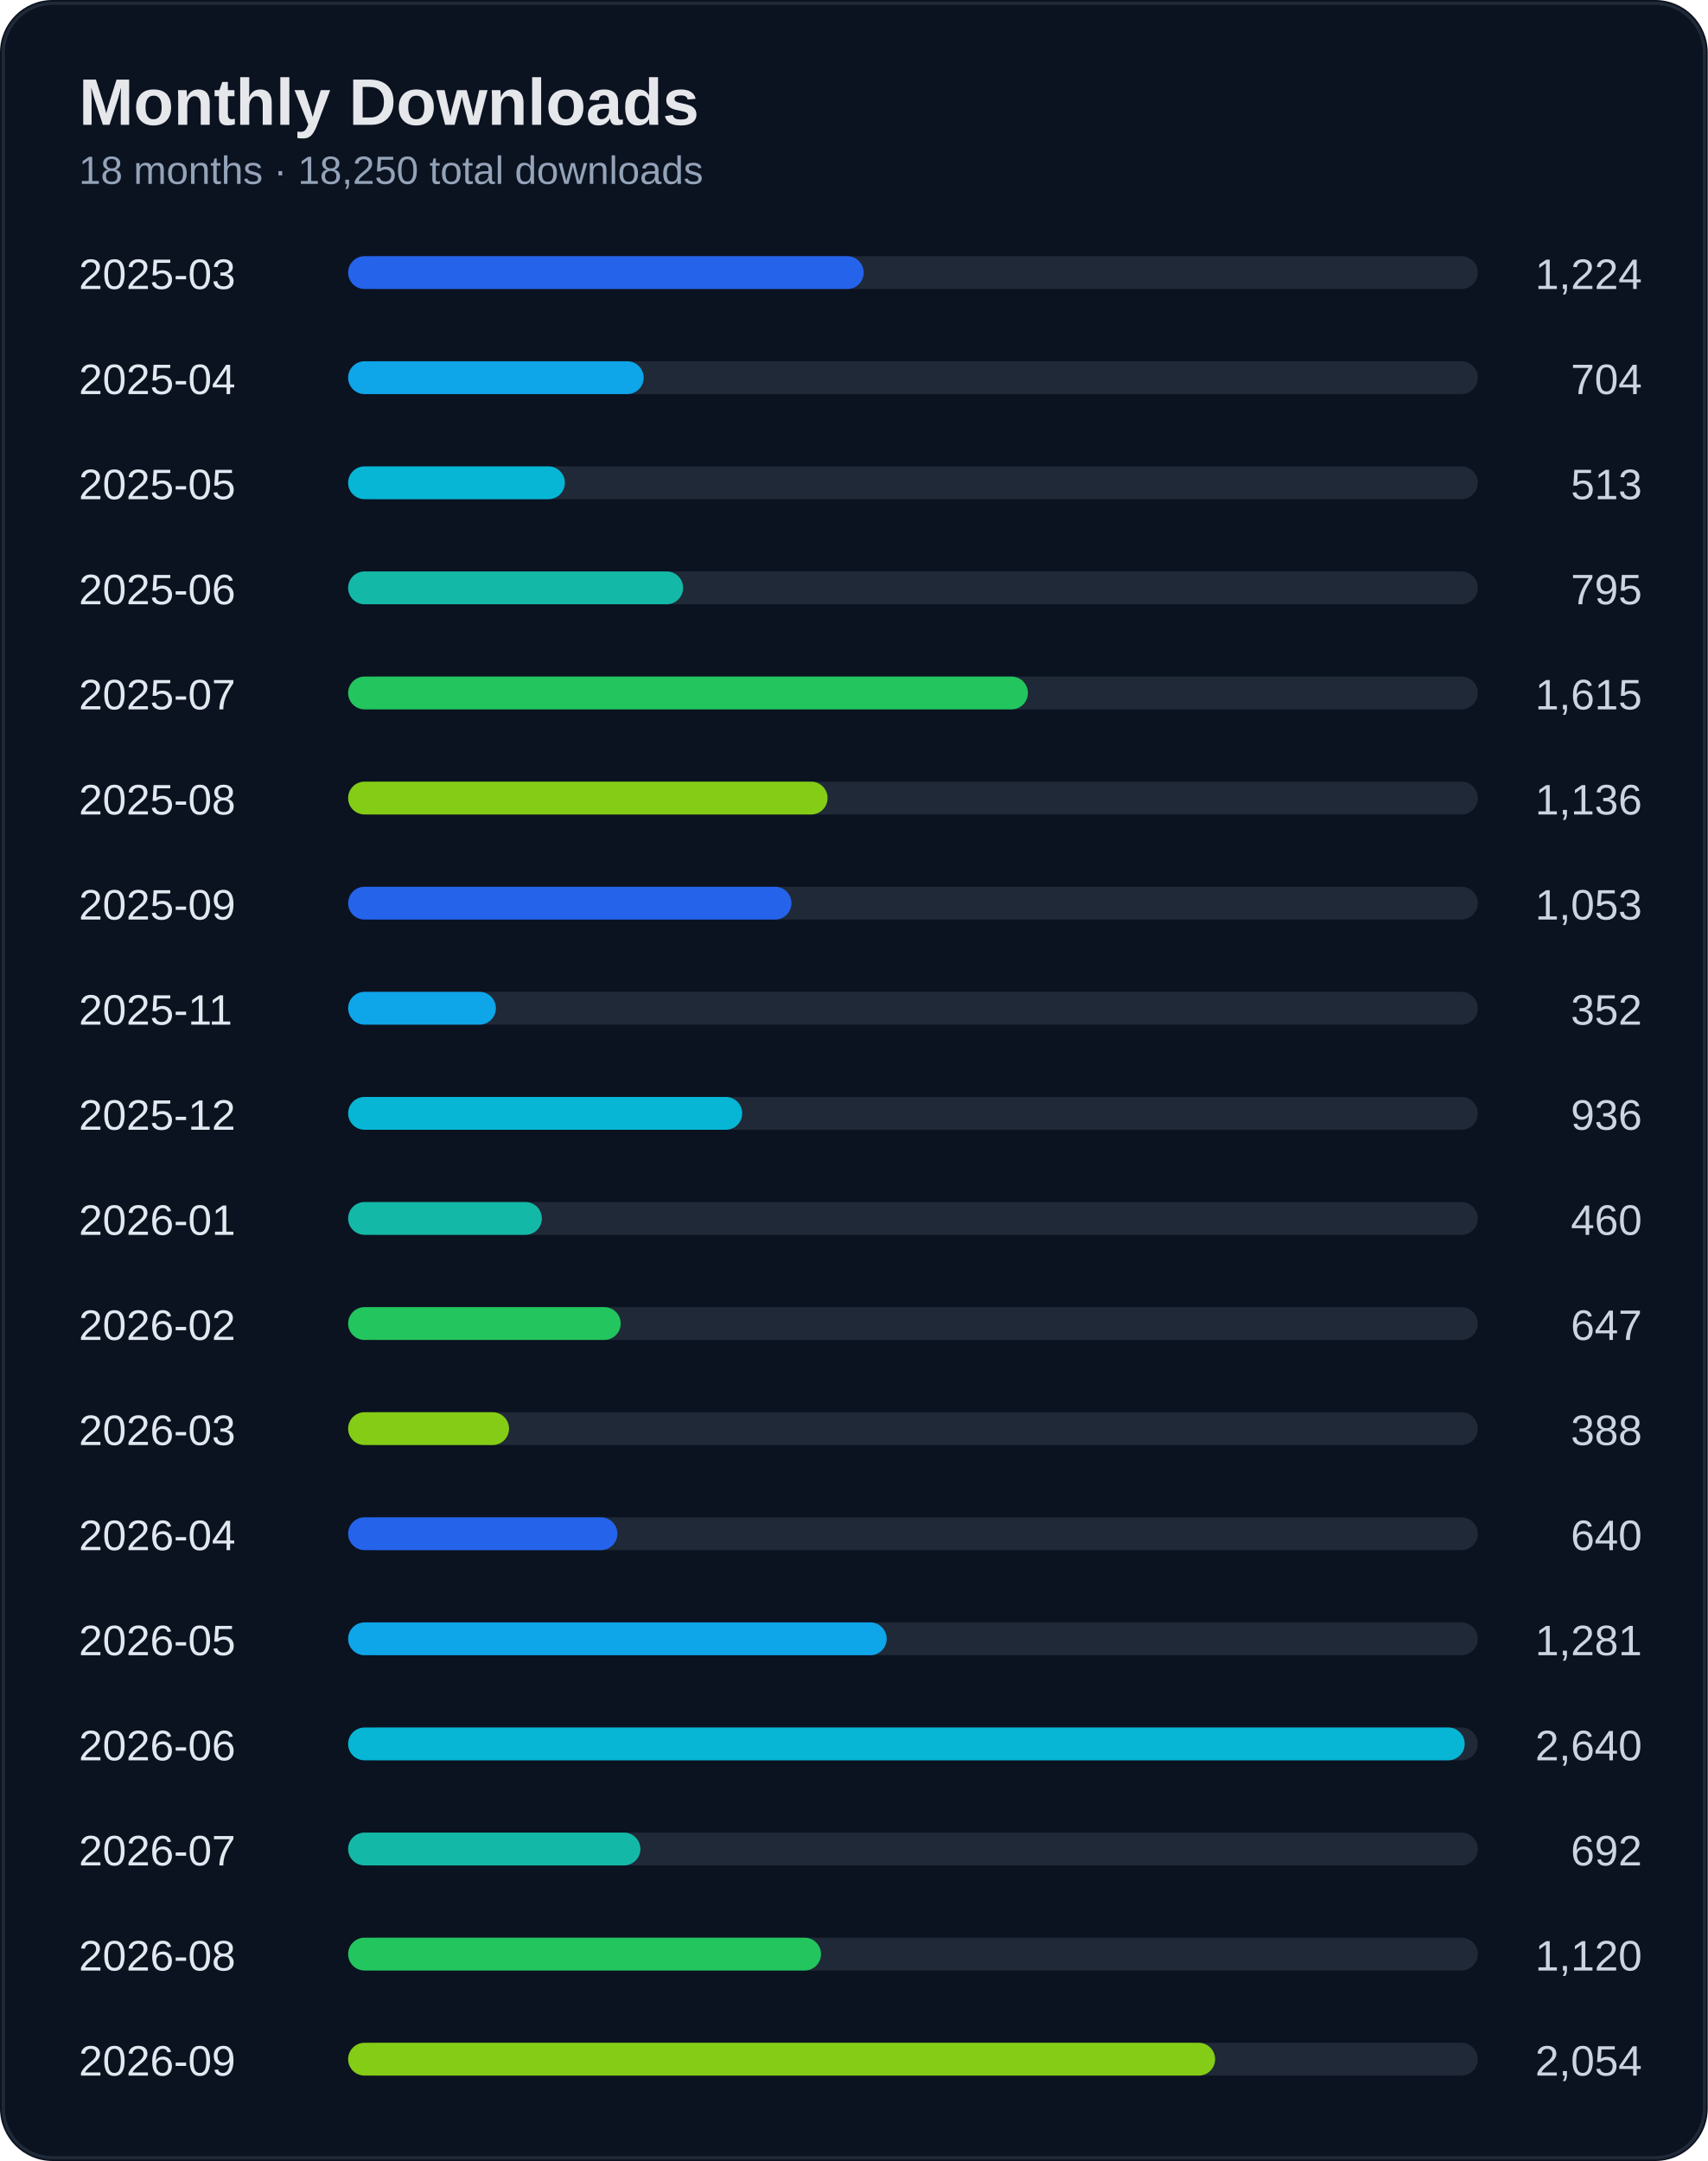
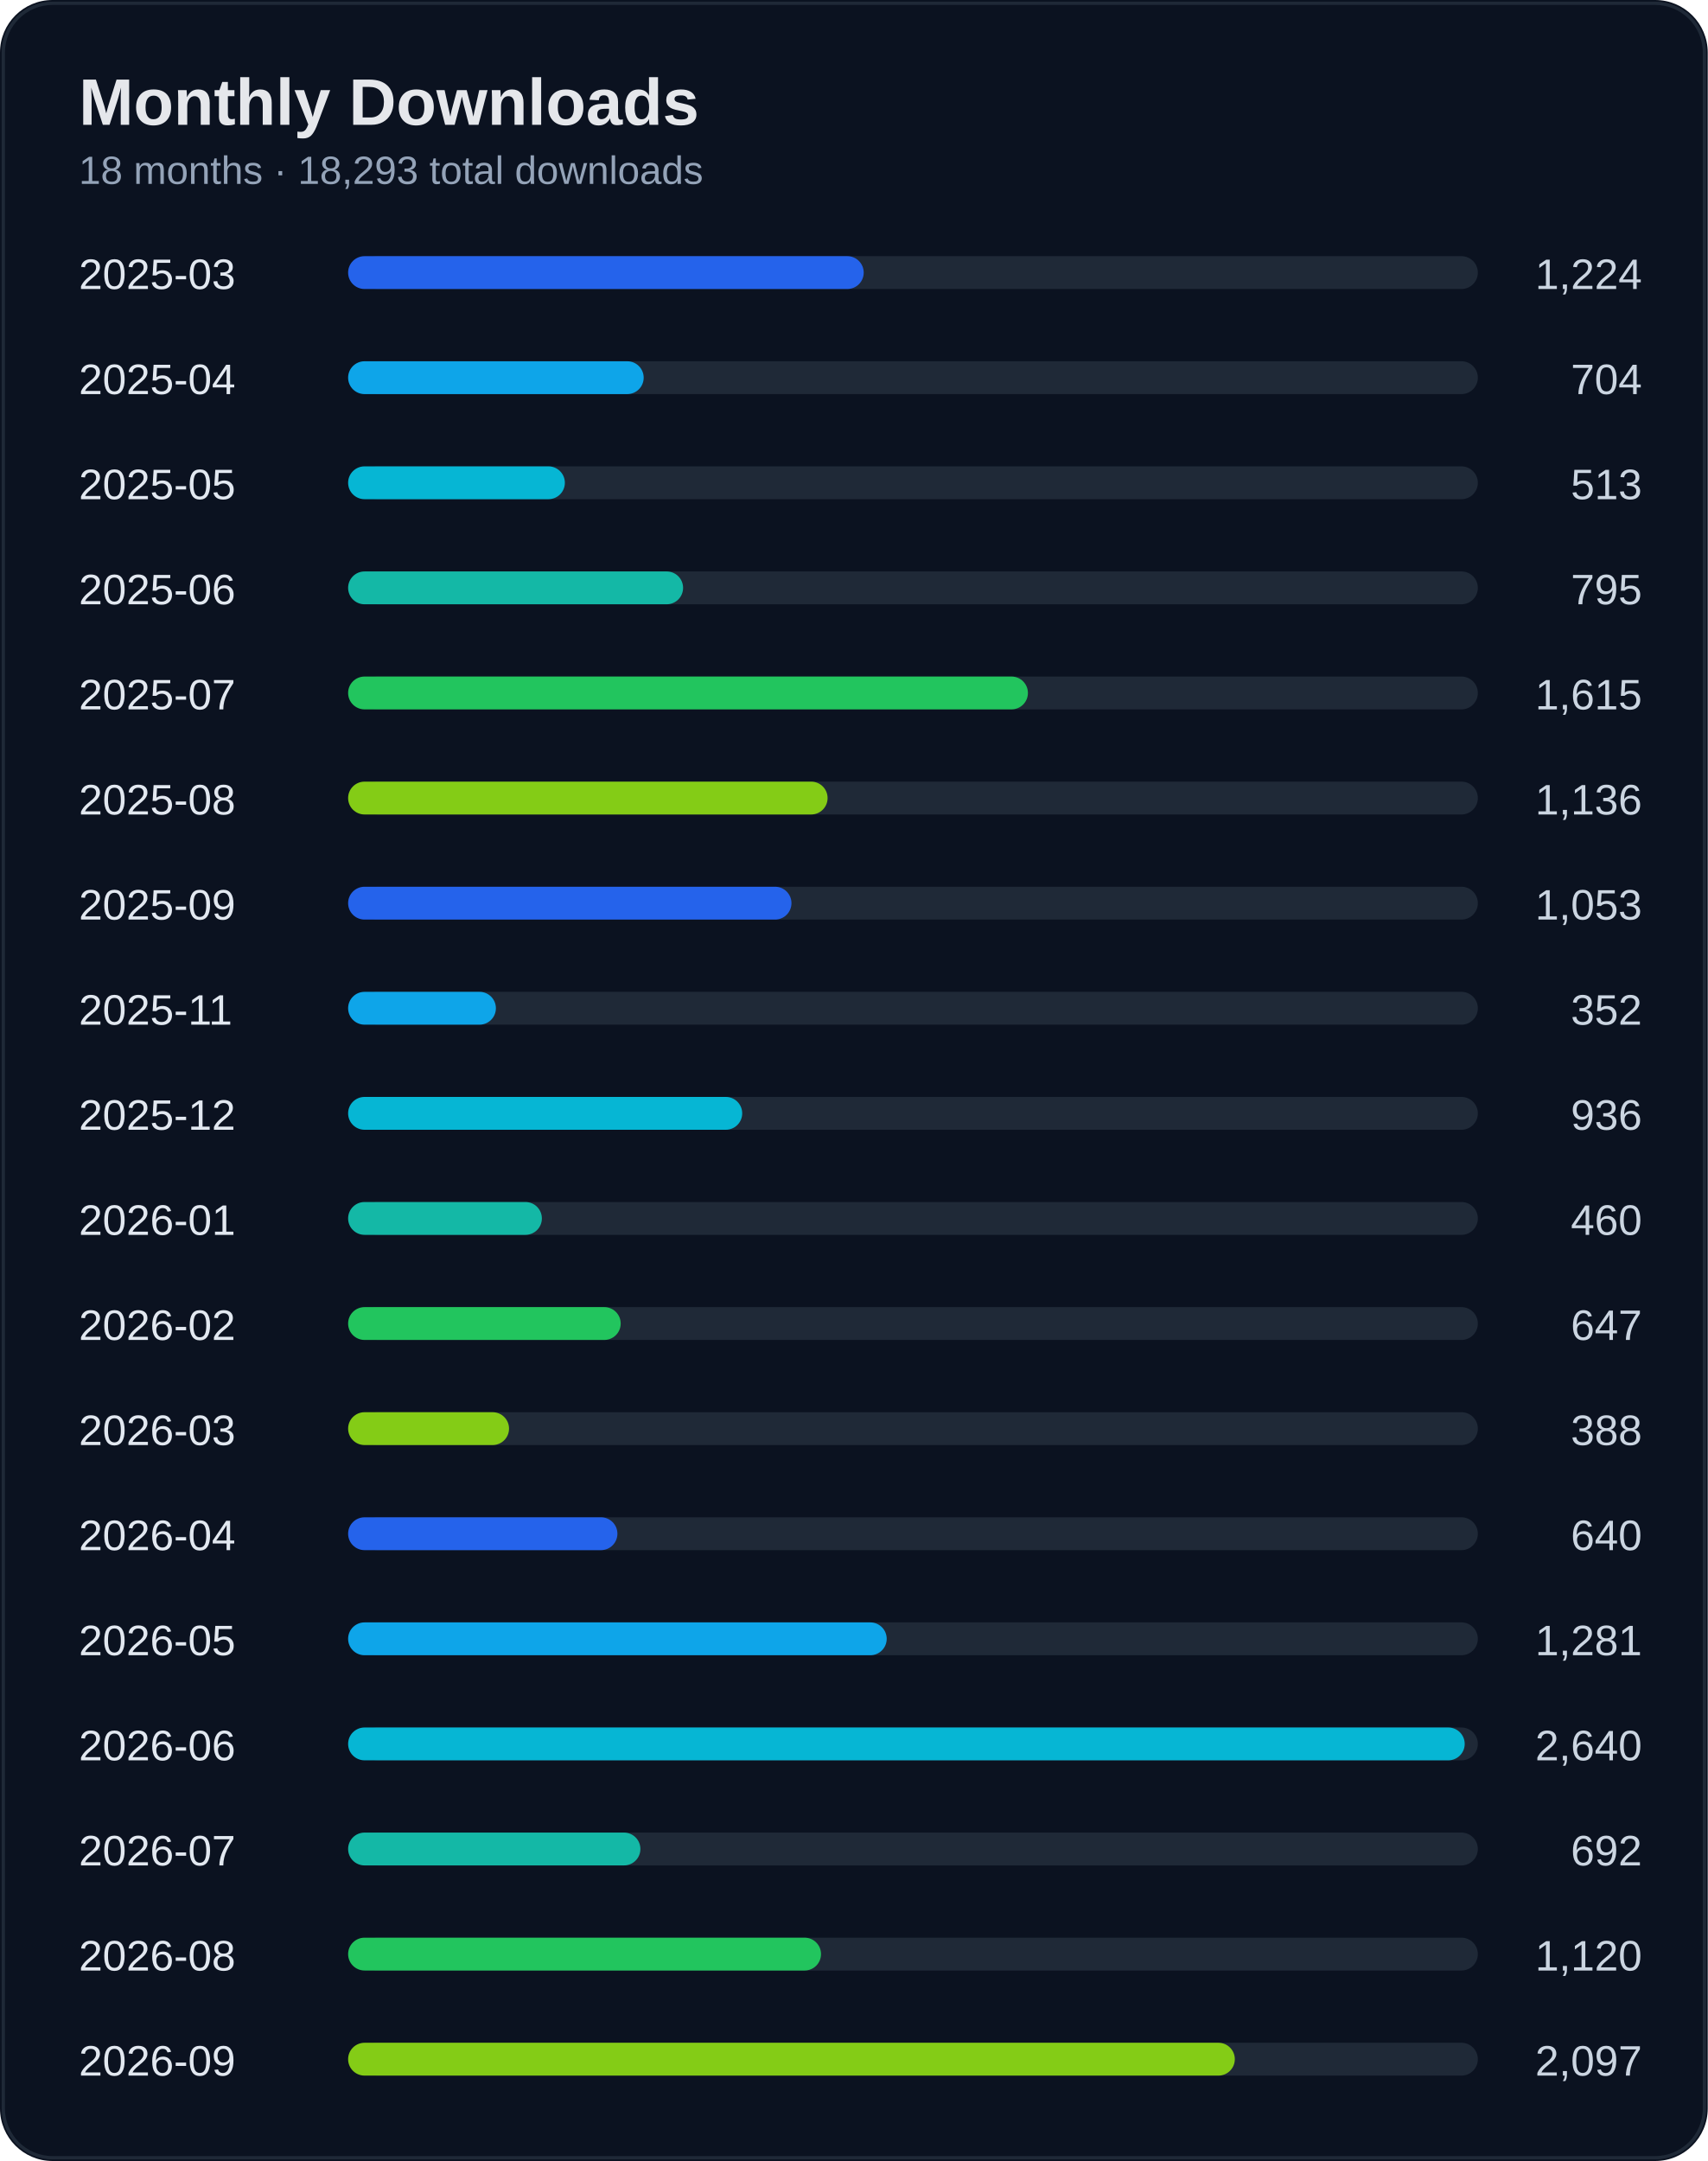
<svg xmlns="http://www.w3.org/2000/svg" width="520" height="658" viewBox="0 0 520 658">
  <rect width="100%" height="100%" rx="16" fill="#0b1220" />
  <rect x="1" y="1" width="518" height="656" rx="15" fill="none" stroke="#1f2937" />
  <text x="24" y="38" fill="#e5e7eb" font-size="20" font-weight="700" font-family="Segoe UI, Arial">Monthly Downloads</text>
-   <text x="24" y="56" fill="#94a3b8" font-size="12" font-family="Segoe UI, Arial">18 months · 18,250 total downloads</text>
+   <text x="24" y="56" fill="#94a3b8" font-size="12" font-family="Segoe UI, Arial">18 months · 18,293 total downloads</text>
  <text x="24" y="88" fill="#e2e8f0" font-size="13" font-family="Segoe UI, Arial">2025-03</text>
  <text x="500" y="88" fill="#cbd5e1" font-size="13" text-anchor="end" font-family="Segoe UI, Arial">1,224</text>
  <rect x="110" y="78" width="340" height="10" rx="5" fill="#1f2937" />
  <rect x="106" y="78" width="157" height="10" rx="5" fill="#2563eb" />
  <text x="24" y="120" fill="#e2e8f0" font-size="13" font-family="Segoe UI, Arial">2025-04</text>
  <text x="500" y="120" fill="#cbd5e1" font-size="13" text-anchor="end" font-family="Segoe UI, Arial">704</text>
  <rect x="110" y="110" width="340" height="10" rx="5" fill="#1f2937" />
  <rect x="106" y="110" width="90" height="10" rx="5" fill="#0ea5e9" />
  <text x="24" y="152" fill="#e2e8f0" font-size="13" font-family="Segoe UI, Arial">2025-05</text>
  <text x="500" y="152" fill="#cbd5e1" font-size="13" text-anchor="end" font-family="Segoe UI, Arial">513</text>
  <rect x="110" y="142" width="340" height="10" rx="5" fill="#1f2937" />
  <rect x="106" y="142" width="66" height="10" rx="5" fill="#06b6d4" />
  <text x="24" y="184" fill="#e2e8f0" font-size="13" font-family="Segoe UI, Arial">2025-06</text>
  <text x="500" y="184" fill="#cbd5e1" font-size="13" text-anchor="end" font-family="Segoe UI, Arial">795</text>
  <rect x="110" y="174" width="340" height="10" rx="5" fill="#1f2937" />
  <rect x="106" y="174" width="102" height="10" rx="5" fill="#14b8a6" />
  <text x="24" y="216" fill="#e2e8f0" font-size="13" font-family="Segoe UI, Arial">2025-07</text>
  <text x="500" y="216" fill="#cbd5e1" font-size="13" text-anchor="end" font-family="Segoe UI, Arial">1,615</text>
  <rect x="110" y="206" width="340" height="10" rx="5" fill="#1f2937" />
  <rect x="106" y="206" width="207" height="10" rx="5" fill="#22c55e" />
  <text x="24" y="248" fill="#e2e8f0" font-size="13" font-family="Segoe UI, Arial">2025-08</text>
  <text x="500" y="248" fill="#cbd5e1" font-size="13" text-anchor="end" font-family="Segoe UI, Arial">1,136</text>
  <rect x="110" y="238" width="340" height="10" rx="5" fill="#1f2937" />
  <rect x="106" y="238" width="146" height="10" rx="5" fill="#84cc16" />
  <text x="24" y="280" fill="#e2e8f0" font-size="13" font-family="Segoe UI, Arial">2025-09</text>
  <text x="500" y="280" fill="#cbd5e1" font-size="13" text-anchor="end" font-family="Segoe UI, Arial">1,053</text>
  <rect x="110" y="270" width="340" height="10" rx="5" fill="#1f2937" />
  <rect x="106" y="270" width="135" height="10" rx="5" fill="#2563eb" />
  <text x="24" y="312" fill="#e2e8f0" font-size="13" font-family="Segoe UI, Arial">2025-11</text>
  <text x="500" y="312" fill="#cbd5e1" font-size="13" text-anchor="end" font-family="Segoe UI, Arial">352</text>
  <rect x="110" y="302" width="340" height="10" rx="5" fill="#1f2937" />
  <rect x="106" y="302" width="45" height="10" rx="5" fill="#0ea5e9" />
  <text x="24" y="344" fill="#e2e8f0" font-size="13" font-family="Segoe UI, Arial">2025-12</text>
  <text x="500" y="344" fill="#cbd5e1" font-size="13" text-anchor="end" font-family="Segoe UI, Arial">936</text>
  <rect x="110" y="334" width="340" height="10" rx="5" fill="#1f2937" />
  <rect x="106" y="334" width="120" height="10" rx="5" fill="#06b6d4" />
  <text x="24" y="376" fill="#e2e8f0" font-size="13" font-family="Segoe UI, Arial">2026-01</text>
  <text x="500" y="376" fill="#cbd5e1" font-size="13" text-anchor="end" font-family="Segoe UI, Arial">460</text>
  <rect x="110" y="366" width="340" height="10" rx="5" fill="#1f2937" />
  <rect x="106" y="366" width="59" height="10" rx="5" fill="#14b8a6" />
  <text x="24" y="408" fill="#e2e8f0" font-size="13" font-family="Segoe UI, Arial">2026-02</text>
  <text x="500" y="408" fill="#cbd5e1" font-size="13" text-anchor="end" font-family="Segoe UI, Arial">647</text>
  <rect x="110" y="398" width="340" height="10" rx="5" fill="#1f2937" />
  <rect x="106" y="398" width="83" height="10" rx="5" fill="#22c55e" />
  <text x="24" y="440" fill="#e2e8f0" font-size="13" font-family="Segoe UI, Arial">2026-03</text>
  <text x="500" y="440" fill="#cbd5e1" font-size="13" text-anchor="end" font-family="Segoe UI, Arial">388</text>
  <rect x="110" y="430" width="340" height="10" rx="5" fill="#1f2937" />
  <rect x="106" y="430" width="49" height="10" rx="5" fill="#84cc16" />
  <text x="24" y="472" fill="#e2e8f0" font-size="13" font-family="Segoe UI, Arial">2026-04</text>
  <text x="500" y="472" fill="#cbd5e1" font-size="13" text-anchor="end" font-family="Segoe UI, Arial">640</text>
  <rect x="110" y="462" width="340" height="10" rx="5" fill="#1f2937" />
  <rect x="106" y="462" width="82" height="10" rx="5" fill="#2563eb" />
  <text x="24" y="504" fill="#e2e8f0" font-size="13" font-family="Segoe UI, Arial">2026-05</text>
  <text x="500" y="504" fill="#cbd5e1" font-size="13" text-anchor="end" font-family="Segoe UI, Arial">1,281</text>
  <rect x="110" y="494" width="340" height="10" rx="5" fill="#1f2937" />
  <rect x="106" y="494" width="164" height="10" rx="5" fill="#0ea5e9" />
  <text x="24" y="536" fill="#e2e8f0" font-size="13" font-family="Segoe UI, Arial">2026-06</text>
  <text x="500" y="536" fill="#cbd5e1" font-size="13" text-anchor="end" font-family="Segoe UI, Arial">2,640</text>
  <rect x="110" y="526" width="340" height="10" rx="5" fill="#1f2937" />
  <rect x="106" y="526" width="340" height="10" rx="5" fill="#06b6d4" />
  <text x="24" y="568" fill="#e2e8f0" font-size="13" font-family="Segoe UI, Arial">2026-07</text>
  <text x="500" y="568" fill="#cbd5e1" font-size="13" text-anchor="end" font-family="Segoe UI, Arial">692</text>
  <rect x="110" y="558" width="340" height="10" rx="5" fill="#1f2937" />
  <rect x="106" y="558" width="89" height="10" rx="5" fill="#14b8a6" />
  <text x="24" y="600" fill="#e2e8f0" font-size="13" font-family="Segoe UI, Arial">2026-08</text>
  <text x="500" y="600" fill="#cbd5e1" font-size="13" text-anchor="end" font-family="Segoe UI, Arial">1,120</text>
  <rect x="110" y="590" width="340" height="10" rx="5" fill="#1f2937" />
  <rect x="106" y="590" width="144" height="10" rx="5" fill="#22c55e" />
  <text x="24" y="632" fill="#e2e8f0" font-size="13" font-family="Segoe UI, Arial">2026-09</text>
-   <text x="500" y="632" fill="#cbd5e1" font-size="13" text-anchor="end" font-family="Segoe UI, Arial">2,054</text>
+   <text x="500" y="632" fill="#cbd5e1" font-size="13" text-anchor="end" font-family="Segoe UI, Arial">2,097</text>
  <rect x="110" y="622" width="340" height="10" rx="5" fill="#1f2937" />
-   <rect x="106" y="622" width="264" height="10" rx="5" fill="#84cc16" />
+   <rect x="106" y="622" width="270" height="10" rx="5" fill="#84cc16" />
</svg>
